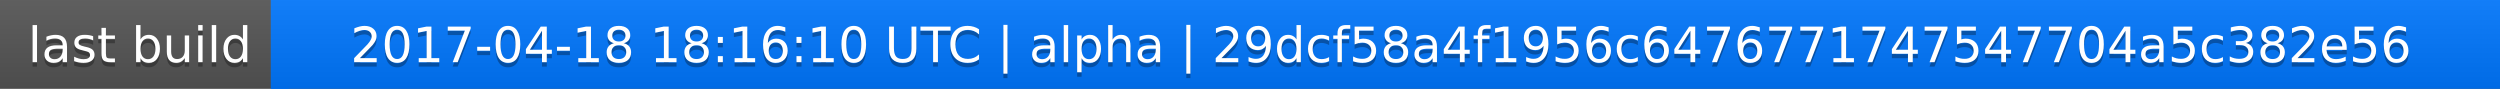
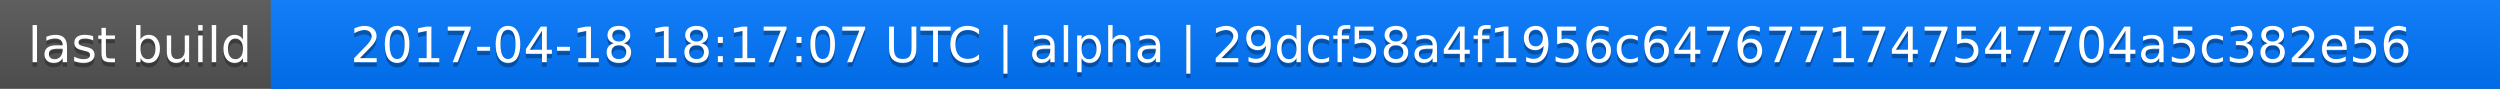
<svg xmlns="http://www.w3.org/2000/svg" width="563" height="20">
  <linearGradient id="a" x2="0" y2="100%">
    <stop offset="0" stop-color="#bbb" stop-opacity=".1" />
    <stop offset="1" stop-opacity=".1" />
  </linearGradient>
  <rect rx="0" width="563" height="20" fill="#555" />
  <rect rx="0" x="61" width="502" height="20" fill="#07f" />
  <path fill="#07f" d="M61 0h4v20h-4z" />
  <rect rx="0" width="563" height="20" fill="url(#a)" />
  <g fill="#fff" text-anchor="middle" font-family="DejaVu Sans,Verdana,Geneva,sans-serif" font-size="11">
    <text x="31.5" y="15" fill="#010101" fill-opacity=".3">last build</text>
    <text x="31.5" y="14">last build</text>
-     <text x="311" y="15" fill="#010101" fill-opacity=".3">2017-04-18 18:16:10 UTC | alpha | 29dcf58a4f1956c6476771747547704a5c382e56</text>
-     <text x="311" y="14">2017-04-18 18:16:10 UTC | alpha | 29dcf58a4f1956c6476771747547704a5c382e56</text>
+     <text x="311" y="15" fill="#010101" fill-opacity=".3">2017-04-18 18:17:07 UTC | alpha | 29dcf58a4f1956c6476771747547704a5c382e56</text>
+     <text x="311" y="14">2017-04-18 18:17:07 UTC | alpha | 29dcf58a4f1956c6476771747547704a5c382e56</text>
  </g>
</svg>
